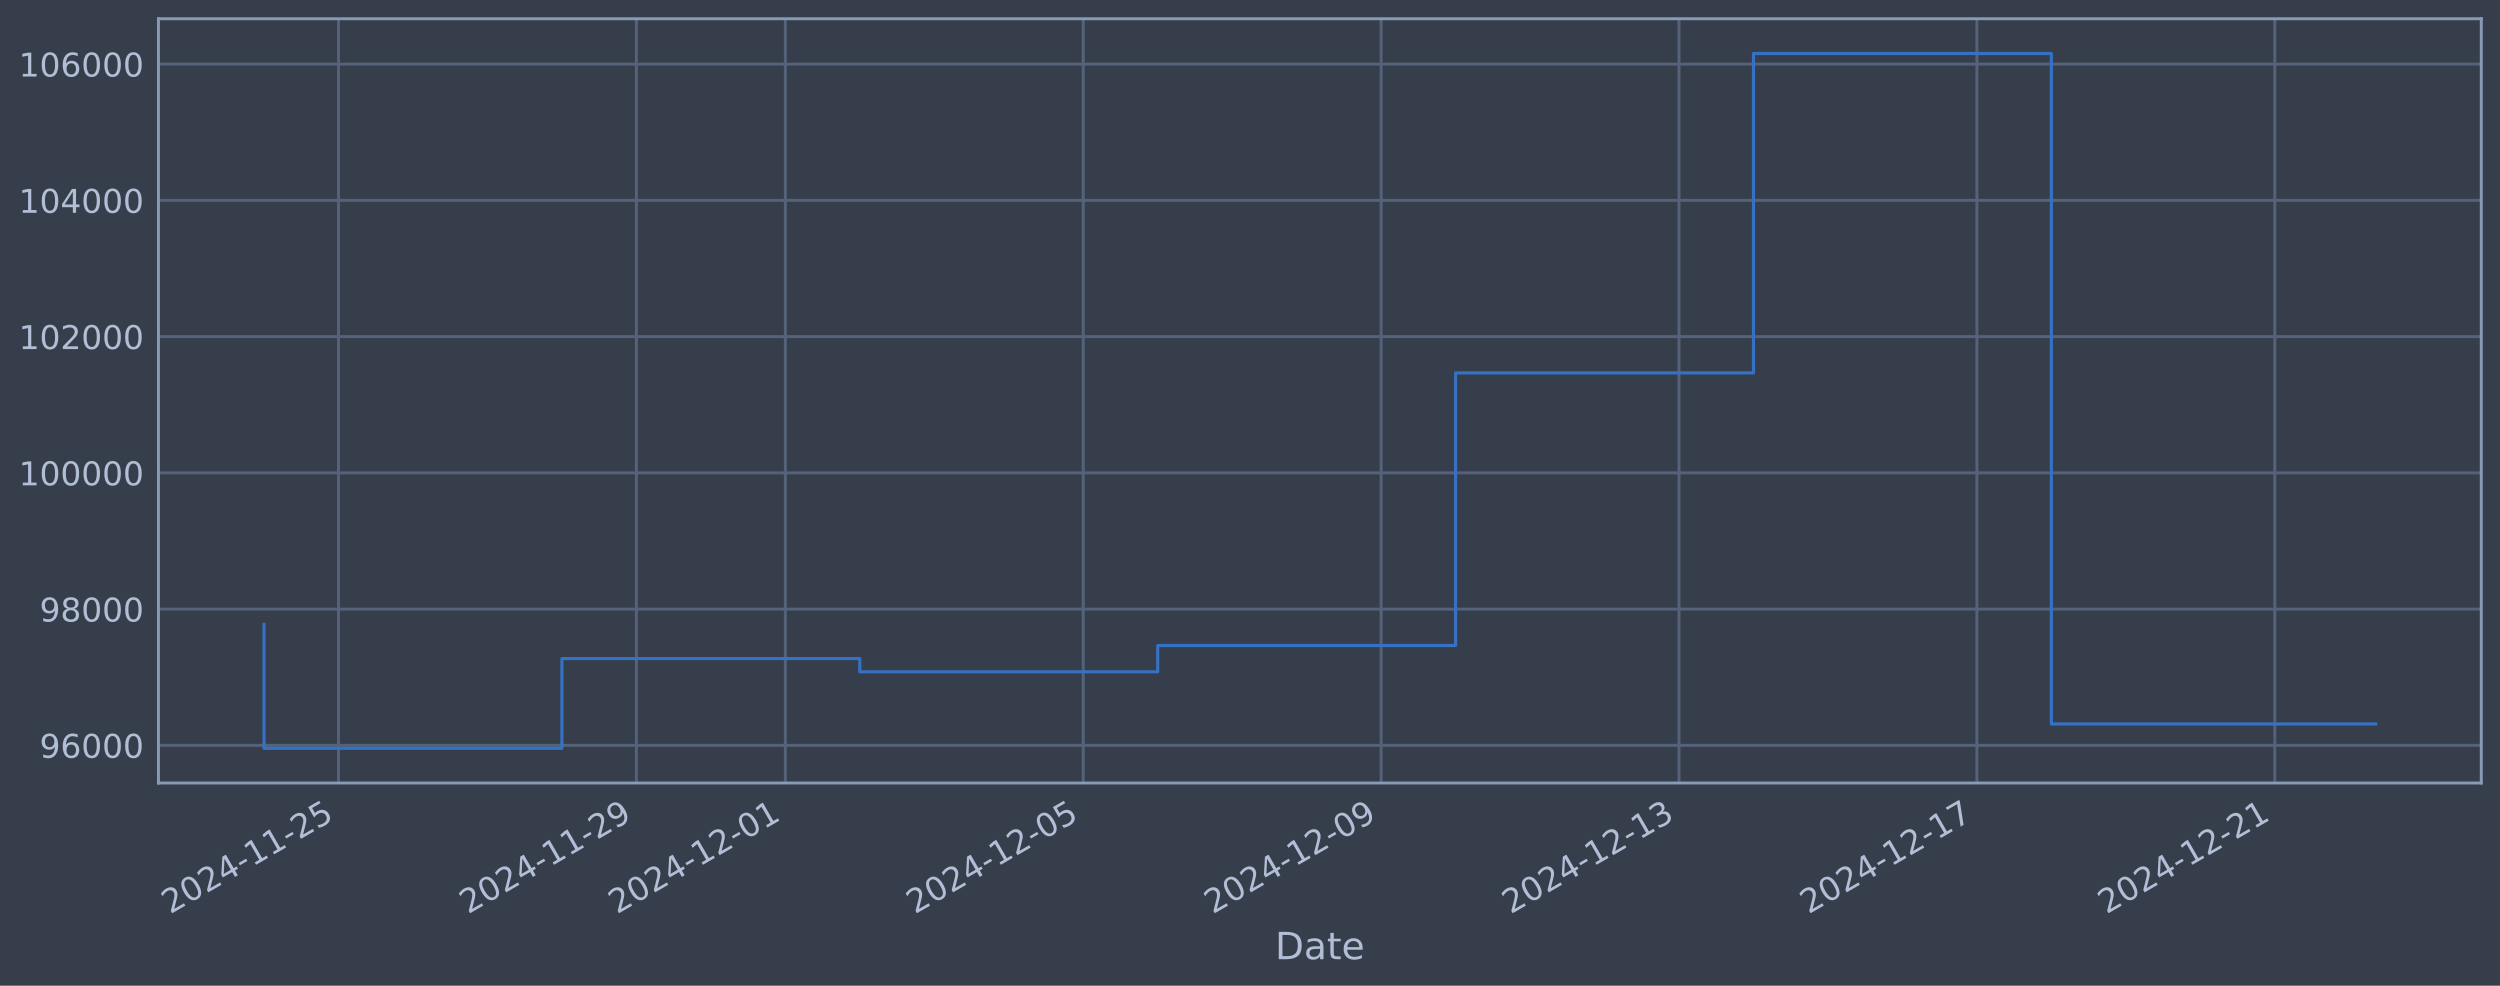
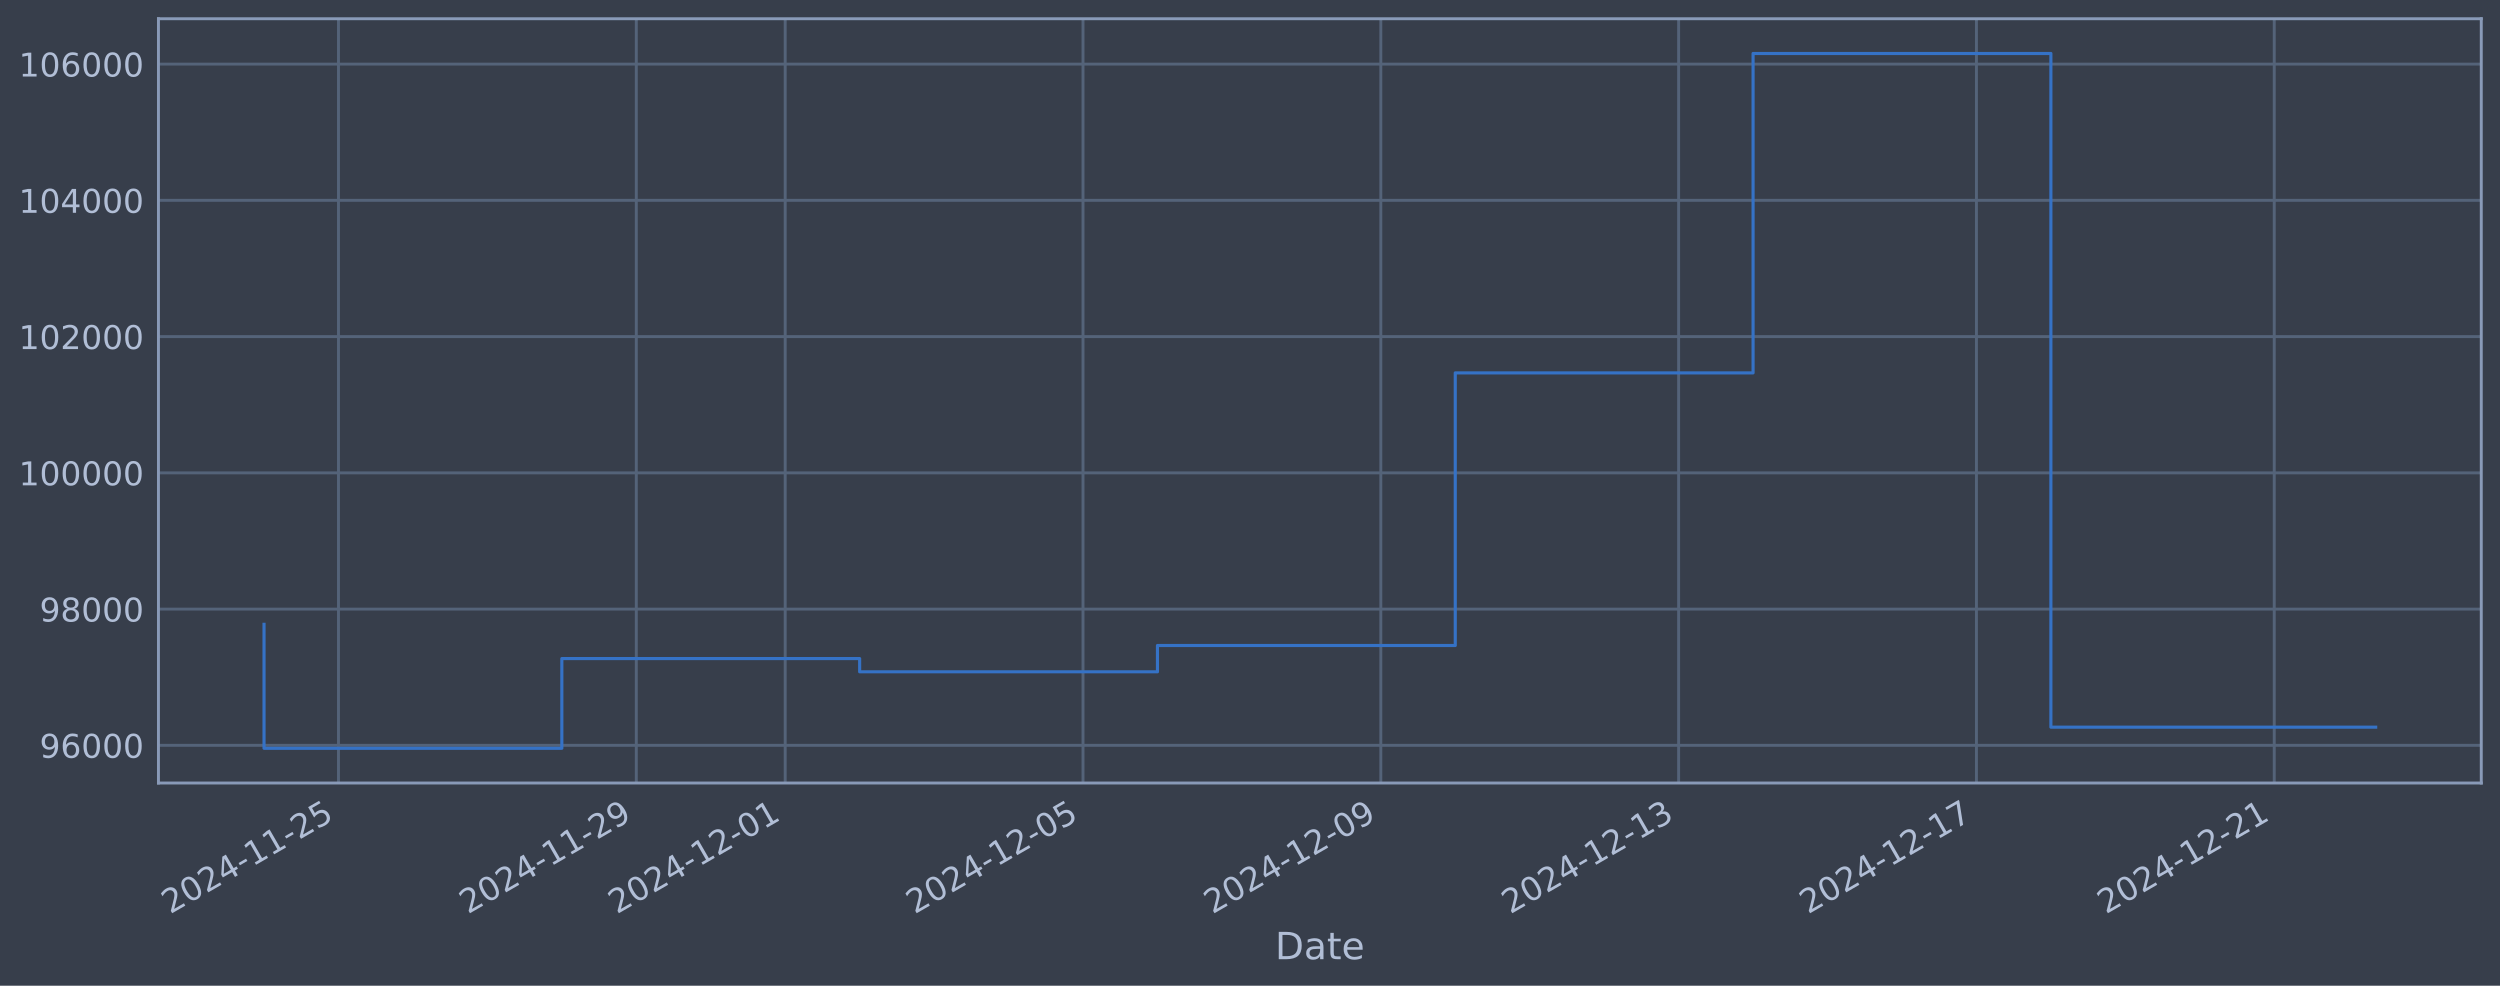
<svg xmlns="http://www.w3.org/2000/svg" xmlns:xlink="http://www.w3.org/1999/xlink" width="960.9pt" height="378.87pt" viewBox="0 0 960.9 378.87" version="1.1">
  <defs>
    <style type="text/css">*{stroke-linejoin: round; stroke-linecap: butt}</style>
  </defs>
  <g id="figure_1">
    <g id="patch_1">
      <path d="M 0 378.87  L 960.9 378.87  L 960.9 0  L 0 0  z " style="fill: #373e4b" />
    </g>
    <g id="axes_1">
      <g id="patch_2">
        <path d="M 60.901 300.96  L 953.701 300.96  L 953.701 7.2  L 60.901 7.2  z " style="fill: #373e4b" />
      </g>
      <g id="matplotlib.axis_1">
        <g id="xtick_1">
          <g id="line2d_1">
-             <path d="M 130.107 300.96  L 130.107 7.2  " clip-path="url(#pb59a5cc4e0)" style="fill: none; stroke: #546379; stroke-width: 1.12; stroke-linecap: square" />
+             <path d="M 130.099 300.96  L 130.099 7.2  " clip-path="url(#pb3c95ddfad)" style="fill: none; stroke: #546379; stroke-width: 1.12; stroke-linecap: square" />
          </g>
          <g id="line2d_2" />
          <g id="text_1">
-             <g style="fill: #b1bed6" transform="translate(65.3811 351.4642) rotate(-30) scale(0.126 -0.126)">
+             <g style="fill: #b1bed6" transform="translate(65.37329 351.4642) rotate(-30) scale(0.126 -0.126)">
              <defs>
                <path id="DejaVuSans-32" d="M 1228 531  L 3431 531  L 3431 0  L 469 0  L 469 531  Q 828 903 1448 1529  Q 2069 2156 2228 2338  Q 2531 2678 2651 2914  Q 2772 3150 2772 3378  Q 2772 3750 2511 3984  Q 2250 4219 1831 4219  Q 1534 4219 1204 4116  Q 875 4013 500 3803  L 500 4441  Q 881 4594 1212 4672  Q 1544 4750 1819 4750  Q 2544 4750 2975 4387  Q 3406 4025 3406 3419  Q 3406 3131 3298 2873  Q 3191 2616 2906 2266  Q 2828 2175 2409 1742  Q 1991 1309 1228 531  z " transform="scale(0.015625)" />
                <path id="DejaVuSans-30" d="M 2034 4250  Q 1547 4250 1301 3770  Q 1056 3291 1056 2328  Q 1056 1369 1301 889  Q 1547 409 2034 409  Q 2525 409 2770 889  Q 3016 1369 3016 2328  Q 3016 3291 2770 3770  Q 2525 4250 2034 4250  z M 2034 4750  Q 2819 4750 3233 4129  Q 3647 3509 3647 2328  Q 3647 1150 3233 529  Q 2819 -91 2034 -91  Q 1250 -91 836 529  Q 422 1150 422 2328  Q 422 3509 836 4129  Q 1250 4750 2034 4750  z " transform="scale(0.015625)" />
                <path id="DejaVuSans-34" d="M 2419 4116  L 825 1625  L 2419 1625  L 2419 4116  z M 2253 4666  L 3047 4666  L 3047 1625  L 3713 1625  L 3713 1100  L 3047 1100  L 3047 0  L 2419 0  L 2419 1100  L 313 1100  L 313 1709  L 2253 4666  z " transform="scale(0.015625)" />
                <path id="DejaVuSans-2d" d="M 313 2009  L 1997 2009  L 1997 1497  L 313 1497  L 313 2009  z " transform="scale(0.015625)" />
                <path id="DejaVuSans-31" d="M 794 531  L 1825 531  L 1825 4091  L 703 3866  L 703 4441  L 1819 4666  L 2450 4666  L 2450 531  L 3481 531  L 3481 0  L 794 0  L 794 531  z " transform="scale(0.015625)" />
                <path id="DejaVuSans-35" d="M 691 4666  L 3169 4666  L 3169 4134  L 1269 4134  L 1269 2991  Q 1406 3038 1543 3061  Q 1681 3084 1819 3084  Q 2600 3084 3056 2656  Q 3513 2228 3513 1497  Q 3513 744 3044 326  Q 2575 -91 1722 -91  Q 1428 -91 1123 -41  Q 819 9 494 109  L 494 744  Q 775 591 1075 516  Q 1375 441 1709 441  Q 2250 441 2565 725  Q 2881 1009 2881 1497  Q 2881 1984 2565 2268  Q 2250 2553 1709 2553  Q 1456 2553 1204 2497  Q 953 2441 691 2322  L 691 4666  z " transform="scale(0.015625)" />
              </defs>
              <use xlink:href="#DejaVuSans-32" />
              <use xlink:href="#DejaVuSans-30" transform="translate(63.62305 0)" />
              <use xlink:href="#DejaVuSans-32" transform="translate(127.2461 0)" />
              <use xlink:href="#DejaVuSans-34" transform="translate(190.8691 0)" />
              <use xlink:href="#DejaVuSans-2d" transform="translate(254.4922 0)" />
              <use xlink:href="#DejaVuSans-31" transform="translate(290.5762 0)" />
              <use xlink:href="#DejaVuSans-31" transform="translate(354.1992 0)" />
              <use xlink:href="#DejaVuSans-2d" transform="translate(417.8223 0)" />
              <use xlink:href="#DejaVuSans-32" transform="translate(453.9062 0)" />
              <use xlink:href="#DejaVuSans-35" transform="translate(517.5293 0)" />
            </g>
          </g>
        </g>
        <g id="xtick_2">
          <g id="line2d_3">
-             <path d="M 244.604 300.96  L 244.604 7.2  " clip-path="url(#pb59a5cc4e0)" style="fill: none; stroke: #546379; stroke-width: 1.12; stroke-linecap: square" />
+             <path d="M 244.565 300.96  L 244.565 7.2  " clip-path="url(#pb3c95ddfad)" style="fill: none; stroke: #546379; stroke-width: 1.12; stroke-linecap: square" />
          </g>
          <g id="line2d_4" />
          <g id="text_2">
-             <g style="fill: #b1bed6" transform="translate(179.8782 351.4642) rotate(-30) scale(0.126 -0.126)">
+             <g style="fill: #b1bed6" transform="translate(179.8392 351.4642) rotate(-30) scale(0.126 -0.126)">
              <defs>
                <path id="DejaVuSans-39" d="M 703 97  L 703 672  Q 941 559 1184 500  Q 1428 441 1663 441  Q 2288 441 2617 861  Q 2947 1281 2994 2138  Q 2813 1869 2534 1725  Q 2256 1581 1919 1581  Q 1219 1581 811 2004  Q 403 2428 403 3163  Q 403 3881 828 4315  Q 1253 4750 1959 4750  Q 2769 4750 3195 4129  Q 3622 3509 3622 2328  Q 3622 1225 3098 567  Q 2575 -91 1691 -91  Q 1453 -91 1209 -44  Q 966 3 703 97  z M 1959 2075  Q 2384 2075 2632 2365  Q 2881 2656 2881 3163  Q 2881 3666 2632 3958  Q 2384 4250 1959 4250  Q 1534 4250 1286 3958  Q 1038 3666 1038 3163  Q 1038 2656 1286 2365  Q 1534 2075 1959 2075  z " transform="scale(0.015625)" />
              </defs>
              <use xlink:href="#DejaVuSans-32" />
              <use xlink:href="#DejaVuSans-30" transform="translate(63.62305 0)" />
              <use xlink:href="#DejaVuSans-32" transform="translate(127.2461 0)" />
              <use xlink:href="#DejaVuSans-34" transform="translate(190.8691 0)" />
              <use xlink:href="#DejaVuSans-2d" transform="translate(254.4922 0)" />
              <use xlink:href="#DejaVuSans-31" transform="translate(290.5762 0)" />
              <use xlink:href="#DejaVuSans-31" transform="translate(354.1992 0)" />
              <use xlink:href="#DejaVuSans-2d" transform="translate(417.8223 0)" />
              <use xlink:href="#DejaVuSans-32" transform="translate(453.9062 0)" />
              <use xlink:href="#DejaVuSans-39" transform="translate(517.5293 0)" />
            </g>
          </g>
        </g>
        <g id="xtick_3">
          <g id="line2d_5">
-             <path d="M 301.852 300.96  L 301.852 7.2  " clip-path="url(#pb59a5cc4e0)" style="fill: none; stroke: #546379; stroke-width: 1.12; stroke-linecap: square" />
+             <path d="M 301.798 300.96  L 301.798 7.2  " clip-path="url(#pb3c95ddfad)" style="fill: none; stroke: #546379; stroke-width: 1.12; stroke-linecap: square" />
          </g>
          <g id="line2d_6" />
          <g id="text_3">
-             <g style="fill: #b1bed6" transform="translate(237.1268 351.4642) rotate(-30) scale(0.126 -0.126)">
+             <g style="fill: #b1bed6" transform="translate(237.0722 351.4642) rotate(-30) scale(0.126 -0.126)">
              <use xlink:href="#DejaVuSans-32" />
              <use xlink:href="#DejaVuSans-30" transform="translate(63.62305 0)" />
              <use xlink:href="#DejaVuSans-32" transform="translate(127.2461 0)" />
              <use xlink:href="#DejaVuSans-34" transform="translate(190.8691 0)" />
              <use xlink:href="#DejaVuSans-2d" transform="translate(254.4922 0)" />
              <use xlink:href="#DejaVuSans-31" transform="translate(290.5762 0)" />
              <use xlink:href="#DejaVuSans-32" transform="translate(354.1992 0)" />
              <use xlink:href="#DejaVuSans-2d" transform="translate(417.8223 0)" />
              <use xlink:href="#DejaVuSans-30" transform="translate(453.9062 0)" />
              <use xlink:href="#DejaVuSans-31" transform="translate(517.5293 0)" />
            </g>
          </g>
        </g>
        <g id="xtick_4">
          <g id="line2d_7">
-             <path d="M 416.349 300.96  L 416.349 7.2  " clip-path="url(#pb59a5cc4e0)" style="fill: none; stroke: #546379; stroke-width: 1.12; stroke-linecap: square" />
+             <path d="M 416.264 300.96  L 416.264 7.2  " clip-path="url(#pb3c95ddfad)" style="fill: none; stroke: #546379; stroke-width: 1.12; stroke-linecap: square" />
          </g>
          <g id="line2d_8" />
          <g id="text_4">
-             <g style="fill: #b1bed6" transform="translate(351.624 351.4642) rotate(-30) scale(0.126 -0.126)">
+             <g style="fill: #b1bed6" transform="translate(351.5381 351.4642) rotate(-30) scale(0.126 -0.126)">
              <use xlink:href="#DejaVuSans-32" />
              <use xlink:href="#DejaVuSans-30" transform="translate(63.62305 0)" />
              <use xlink:href="#DejaVuSans-32" transform="translate(127.2461 0)" />
              <use xlink:href="#DejaVuSans-34" transform="translate(190.8691 0)" />
              <use xlink:href="#DejaVuSans-2d" transform="translate(254.4922 0)" />
              <use xlink:href="#DejaVuSans-31" transform="translate(290.5762 0)" />
              <use xlink:href="#DejaVuSans-32" transform="translate(354.1992 0)" />
              <use xlink:href="#DejaVuSans-2d" transform="translate(417.8223 0)" />
              <use xlink:href="#DejaVuSans-30" transform="translate(453.9062 0)" />
              <use xlink:href="#DejaVuSans-35" transform="translate(517.5293 0)" />
            </g>
          </g>
        </g>
        <g id="xtick_5">
          <g id="line2d_9">
-             <path d="M 530.847 300.96  L 530.847 7.2  " clip-path="url(#pb59a5cc4e0)" style="fill: none; stroke: #546379; stroke-width: 1.12; stroke-linecap: square" />
+             <path d="M 530.73 300.96  L 530.73 7.2  " clip-path="url(#pb3c95ddfad)" style="fill: none; stroke: #546379; stroke-width: 1.12; stroke-linecap: square" />
          </g>
          <g id="line2d_10" />
          <g id="text_5">
-             <g style="fill: #b1bed6" transform="translate(466.1211 351.4642) rotate(-30) scale(0.126 -0.126)">
+             <g style="fill: #b1bed6" transform="translate(466.0041 351.4642) rotate(-30) scale(0.126 -0.126)">
              <use xlink:href="#DejaVuSans-32" />
              <use xlink:href="#DejaVuSans-30" transform="translate(63.62305 0)" />
              <use xlink:href="#DejaVuSans-32" transform="translate(127.2461 0)" />
              <use xlink:href="#DejaVuSans-34" transform="translate(190.8691 0)" />
              <use xlink:href="#DejaVuSans-2d" transform="translate(254.4922 0)" />
              <use xlink:href="#DejaVuSans-31" transform="translate(290.5762 0)" />
              <use xlink:href="#DejaVuSans-32" transform="translate(354.1992 0)" />
              <use xlink:href="#DejaVuSans-2d" transform="translate(417.8223 0)" />
              <use xlink:href="#DejaVuSans-30" transform="translate(453.9062 0)" />
              <use xlink:href="#DejaVuSans-39" transform="translate(517.5293 0)" />
            </g>
          </g>
        </g>
        <g id="xtick_6">
          <g id="line2d_11">
-             <path d="M 645.344 300.96  L 645.344 7.2  " clip-path="url(#pb59a5cc4e0)" style="fill: none; stroke: #546379; stroke-width: 1.12; stroke-linecap: square" />
+             <path d="M 645.196 300.96  L 645.196 7.2  " clip-path="url(#pb3c95ddfad)" style="fill: none; stroke: #546379; stroke-width: 1.12; stroke-linecap: square" />
          </g>
          <g id="line2d_12" />
          <g id="text_6">
-             <g style="fill: #b1bed6" transform="translate(580.6183 351.4642) rotate(-30) scale(0.126 -0.126)">
+             <g style="fill: #b1bed6" transform="translate(580.47 351.4642) rotate(-30) scale(0.126 -0.126)">
              <defs>
                <path id="DejaVuSans-33" d="M 2597 2516  Q 3050 2419 3304 2112  Q 3559 1806 3559 1356  Q 3559 666 3084 287  Q 2609 -91 1734 -91  Q 1441 -91 1130 -33  Q 819 25 488 141  L 488 750  Q 750 597 1062 519  Q 1375 441 1716 441  Q 2309 441 2620 675  Q 2931 909 2931 1356  Q 2931 1769 2642 2001  Q 2353 2234 1838 2234  L 1294 2234  L 1294 2753  L 1863 2753  Q 2328 2753 2575 2939  Q 2822 3125 2822 3475  Q 2822 3834 2567 4026  Q 2313 4219 1838 4219  Q 1578 4219 1281 4162  Q 984 4106 628 3988  L 628 4550  Q 988 4650 1302 4700  Q 1616 4750 1894 4750  Q 2613 4750 3031 4423  Q 3450 4097 3450 3541  Q 3450 3153 3228 2886  Q 3006 2619 2597 2516  z " transform="scale(0.015625)" />
              </defs>
              <use xlink:href="#DejaVuSans-32" />
              <use xlink:href="#DejaVuSans-30" transform="translate(63.62305 0)" />
              <use xlink:href="#DejaVuSans-32" transform="translate(127.2461 0)" />
              <use xlink:href="#DejaVuSans-34" transform="translate(190.8691 0)" />
              <use xlink:href="#DejaVuSans-2d" transform="translate(254.4922 0)" />
              <use xlink:href="#DejaVuSans-31" transform="translate(290.5762 0)" />
              <use xlink:href="#DejaVuSans-32" transform="translate(354.1992 0)" />
              <use xlink:href="#DejaVuSans-2d" transform="translate(417.8223 0)" />
              <use xlink:href="#DejaVuSans-31" transform="translate(453.9062 0)" />
              <use xlink:href="#DejaVuSans-33" transform="translate(517.5293 0)" />
            </g>
          </g>
        </g>
        <g id="xtick_7">
          <g id="line2d_13">
-             <path d="M 759.841 300.96  L 759.841 7.2  " clip-path="url(#pb59a5cc4e0)" style="fill: none; stroke: #546379; stroke-width: 1.12; stroke-linecap: square" />
+             <path d="M 759.661 300.96  L 759.661 7.2  " clip-path="url(#pb3c95ddfad)" style="fill: none; stroke: #546379; stroke-width: 1.12; stroke-linecap: square" />
          </g>
          <g id="line2d_14" />
          <g id="text_7">
-             <g style="fill: #b1bed6" transform="translate(695.1154 351.4642) rotate(-30) scale(0.126 -0.126)">
+             <g style="fill: #b1bed6" transform="translate(694.936 351.4642) rotate(-30) scale(0.126 -0.126)">
              <defs>
                <path id="DejaVuSans-37" d="M 525 4666  L 3525 4666  L 3525 4397  L 1831 0  L 1172 0  L 2766 4134  L 525 4134  L 525 4666  z " transform="scale(0.015625)" />
              </defs>
              <use xlink:href="#DejaVuSans-32" />
              <use xlink:href="#DejaVuSans-30" transform="translate(63.62305 0)" />
              <use xlink:href="#DejaVuSans-32" transform="translate(127.2461 0)" />
              <use xlink:href="#DejaVuSans-34" transform="translate(190.8691 0)" />
              <use xlink:href="#DejaVuSans-2d" transform="translate(254.4922 0)" />
              <use xlink:href="#DejaVuSans-31" transform="translate(290.5762 0)" />
              <use xlink:href="#DejaVuSans-32" transform="translate(354.1992 0)" />
              <use xlink:href="#DejaVuSans-2d" transform="translate(417.8223 0)" />
              <use xlink:href="#DejaVuSans-31" transform="translate(453.9062 0)" />
              <use xlink:href="#DejaVuSans-37" transform="translate(517.5293 0)" />
            </g>
          </g>
        </g>
        <g id="xtick_8">
          <g id="line2d_15">
-             <path d="M 874.338 300.96  L 874.338 7.2  " clip-path="url(#pb59a5cc4e0)" style="fill: none; stroke: #546379; stroke-width: 1.12; stroke-linecap: square" />
+             <path d="M 874.127 300.96  L 874.127 7.2  " clip-path="url(#pb3c95ddfad)" style="fill: none; stroke: #546379; stroke-width: 1.12; stroke-linecap: square" />
          </g>
          <g id="line2d_16" />
          <g id="text_8">
-             <g style="fill: #b1bed6" transform="translate(809.6126 351.4642) rotate(-30) scale(0.126 -0.126)">
+             <g style="fill: #b1bed6" transform="translate(809.4019 351.4642) rotate(-30) scale(0.126 -0.126)">
              <use xlink:href="#DejaVuSans-32" />
              <use xlink:href="#DejaVuSans-30" transform="translate(63.62305 0)" />
              <use xlink:href="#DejaVuSans-32" transform="translate(127.2461 0)" />
              <use xlink:href="#DejaVuSans-34" transform="translate(190.8691 0)" />
              <use xlink:href="#DejaVuSans-2d" transform="translate(254.4922 0)" />
              <use xlink:href="#DejaVuSans-31" transform="translate(290.5762 0)" />
              <use xlink:href="#DejaVuSans-32" transform="translate(354.1992 0)" />
              <use xlink:href="#DejaVuSans-2d" transform="translate(417.8223 0)" />
              <use xlink:href="#DejaVuSans-32" transform="translate(453.9062 0)" />
              <use xlink:href="#DejaVuSans-31" transform="translate(517.5293 0)" />
            </g>
          </g>
        </g>
        <g id="text_9">
          <g style="fill: #b1bed6" transform="translate(490.0914 368.6753) scale(0.144 -0.144)">
            <defs>
              <path id="DejaVuSans-44" d="M 1259 4147  L 1259 519  L 2022 519  Q 2988 519 3436 956  Q 3884 1394 3884 2338  Q 3884 3275 3436 3711  Q 2988 4147 2022 4147  L 1259 4147  z M 628 4666  L 1925 4666  Q 3281 4666 3915 4102  Q 4550 3538 4550 2338  Q 4550 1131 3912 565  Q 3275 0 1925 0  L 628 0  L 628 4666  z " transform="scale(0.015625)" />
              <path id="DejaVuSans-61" d="M 2194 1759  Q 1497 1759 1228 1600  Q 959 1441 959 1056  Q 959 750 1161 570  Q 1363 391 1709 391  Q 2188 391 2477 730  Q 2766 1069 2766 1631  L 2766 1759  L 2194 1759  z M 3341 1997  L 3341 0  L 2766 0  L 2766 531  Q 2569 213 2275 61  Q 1981 -91 1556 -91  Q 1019 -91 701 211  Q 384 513 384 1019  Q 384 1609 779 1909  Q 1175 2209 1959 2209  L 2766 2209  L 2766 2266  Q 2766 2663 2505 2880  Q 2244 3097 1772 3097  Q 1472 3097 1187 3025  Q 903 2953 641 2809  L 641 3341  Q 956 3463 1253 3523  Q 1550 3584 1831 3584  Q 2591 3584 2966 3190  Q 3341 2797 3341 1997  z " transform="scale(0.015625)" />
              <path id="DejaVuSans-74" d="M 1172 4494  L 1172 3500  L 2356 3500  L 2356 3053  L 1172 3053  L 1172 1153  Q 1172 725 1289 603  Q 1406 481 1766 481  L 2356 481  L 2356 0  L 1766 0  Q 1100 0 847 248  Q 594 497 594 1153  L 594 3053  L 172 3053  L 172 3500  L 594 3500  L 594 4494  L 1172 4494  z " transform="scale(0.015625)" />
              <path id="DejaVuSans-65" d="M 3597 1894  L 3597 1613  L 953 1613  Q 991 1019 1311 708  Q 1631 397 2203 397  Q 2534 397 2845 478  Q 3156 559 3463 722  L 3463 178  Q 3153 47 2828 -22  Q 2503 -91 2169 -91  Q 1331 -91 842 396  Q 353 884 353 1716  Q 353 2575 817 3079  Q 1281 3584 2069 3584  Q 2775 3584 3186 3129  Q 3597 2675 3597 1894  z M 3022 2063  Q 3016 2534 2758 2815  Q 2500 3097 2075 3097  Q 1594 3097 1305 2825  Q 1016 2553 972 2059  L 3022 2063  z " transform="scale(0.015625)" />
            </defs>
            <use xlink:href="#DejaVuSans-44" />
            <use xlink:href="#DejaVuSans-61" transform="translate(77.00195 0)" />
            <use xlink:href="#DejaVuSans-74" transform="translate(138.2812 0)" />
            <use xlink:href="#DejaVuSans-65" transform="translate(177.4902 0)" />
          </g>
        </g>
      </g>
      <g id="matplotlib.axis_2">
        <g id="ytick_1">
          <g id="line2d_17">
-             <path d="M 60.901 286.481  L 953.701 286.481  " clip-path="url(#pb59a5cc4e0)" style="fill: none; stroke: #546379; stroke-width: 1.12; stroke-linecap: square" />
+             <path d="M 60.901 286.481  L 953.701 286.481  " clip-path="url(#pb3c95ddfad)" style="fill: none; stroke: #546379; stroke-width: 1.12; stroke-linecap: square" />
          </g>
          <g id="line2d_18" />
          <g id="text_10">
            <g style="fill: #b1bed6" transform="translate(15.21675 291.2681) scale(0.126 -0.126)">
              <defs>
                <path id="DejaVuSans-36" d="M 2113 2584  Q 1688 2584 1439 2293  Q 1191 2003 1191 1497  Q 1191 994 1439 701  Q 1688 409 2113 409  Q 2538 409 2786 701  Q 3034 994 3034 1497  Q 3034 2003 2786 2293  Q 2538 2584 2113 2584  z M 3366 4563  L 3366 3988  Q 3128 4100 2886 4159  Q 2644 4219 2406 4219  Q 1781 4219 1451 3797  Q 1122 3375 1075 2522  Q 1259 2794 1537 2939  Q 1816 3084 2150 3084  Q 2853 3084 3261 2657  Q 3669 2231 3669 1497  Q 3669 778 3244 343  Q 2819 -91 2113 -91  Q 1303 -91 875 529  Q 447 1150 447 2328  Q 447 3434 972 4092  Q 1497 4750 2381 4750  Q 2619 4750 2861 4703  Q 3103 4656 3366 4563  z " transform="scale(0.015625)" />
              </defs>
              <use xlink:href="#DejaVuSans-39" />
              <use xlink:href="#DejaVuSans-36" transform="translate(63.62305 0)" />
              <use xlink:href="#DejaVuSans-30" transform="translate(127.2461 0)" />
              <use xlink:href="#DejaVuSans-30" transform="translate(190.8691 0)" />
              <use xlink:href="#DejaVuSans-30" transform="translate(254.4922 0)" />
            </g>
          </g>
        </g>
        <g id="ytick_2">
          <g id="line2d_19">
-             <path d="M 60.901 234.112  L 953.701 234.112  " clip-path="url(#pb59a5cc4e0)" style="fill: none; stroke: #546379; stroke-width: 1.12; stroke-linecap: square" />
+             <path d="M 60.901 234.112  L 953.701 234.112  " clip-path="url(#pb3c95ddfad)" style="fill: none; stroke: #546379; stroke-width: 1.12; stroke-linecap: square" />
          </g>
          <g id="line2d_20" />
          <g id="text_11">
            <g style="fill: #b1bed6" transform="translate(15.21675 238.8994) scale(0.126 -0.126)">
              <defs>
                <path id="DejaVuSans-38" d="M 2034 2216  Q 1584 2216 1326 1975  Q 1069 1734 1069 1313  Q 1069 891 1326 650  Q 1584 409 2034 409  Q 2484 409 2743 651  Q 3003 894 3003 1313  Q 3003 1734 2745 1975  Q 2488 2216 2034 2216  z M 1403 2484  Q 997 2584 770 2862  Q 544 3141 544 3541  Q 544 4100 942 4425  Q 1341 4750 2034 4750  Q 2731 4750 3128 4425  Q 3525 4100 3525 3541  Q 3525 3141 3298 2862  Q 3072 2584 2669 2484  Q 3125 2378 3379 2068  Q 3634 1759 3634 1313  Q 3634 634 3220 271  Q 2806 -91 2034 -91  Q 1263 -91 848 271  Q 434 634 434 1313  Q 434 1759 690 2068  Q 947 2378 1403 2484  z M 1172 3481  Q 1172 3119 1398 2916  Q 1625 2713 2034 2713  Q 2441 2713 2670 2916  Q 2900 3119 2900 3481  Q 2900 3844 2670 4047  Q 2441 4250 2034 4250  Q 1625 4250 1398 4047  Q 1172 3844 1172 3481  z " transform="scale(0.015625)" />
              </defs>
              <use xlink:href="#DejaVuSans-39" />
              <use xlink:href="#DejaVuSans-38" transform="translate(63.62305 0)" />
              <use xlink:href="#DejaVuSans-30" transform="translate(127.2461 0)" />
              <use xlink:href="#DejaVuSans-30" transform="translate(190.8691 0)" />
              <use xlink:href="#DejaVuSans-30" transform="translate(254.4922 0)" />
            </g>
          </g>
        </g>
        <g id="ytick_3">
          <g id="line2d_21">
-             <path d="M 60.901 181.744  L 953.701 181.744  " clip-path="url(#pb59a5cc4e0)" style="fill: none; stroke: #546379; stroke-width: 1.12; stroke-linecap: square" />
+             <path d="M 60.901 181.744  L 953.701 181.744  " clip-path="url(#pb3c95ddfad)" style="fill: none; stroke: #546379; stroke-width: 1.12; stroke-linecap: square" />
          </g>
          <g id="line2d_22" />
          <g id="text_12">
            <g style="fill: #b1bed6" transform="translate(7.2 186.5308) scale(0.126 -0.126)">
              <use xlink:href="#DejaVuSans-31" />
              <use xlink:href="#DejaVuSans-30" transform="translate(63.62305 0)" />
              <use xlink:href="#DejaVuSans-30" transform="translate(127.2461 0)" />
              <use xlink:href="#DejaVuSans-30" transform="translate(190.8691 0)" />
              <use xlink:href="#DejaVuSans-30" transform="translate(254.4922 0)" />
              <use xlink:href="#DejaVuSans-30" transform="translate(318.1152 0)" />
            </g>
          </g>
        </g>
        <g id="ytick_4">
          <g id="line2d_23">
-             <path d="M 60.901 129.375  L 953.701 129.375  " clip-path="url(#pb59a5cc4e0)" style="fill: none; stroke: #546379; stroke-width: 1.12; stroke-linecap: square" />
+             <path d="M 60.901 129.375  L 953.701 129.375  " clip-path="url(#pb3c95ddfad)" style="fill: none; stroke: #546379; stroke-width: 1.12; stroke-linecap: square" />
          </g>
          <g id="line2d_24" />
          <g id="text_13">
            <g style="fill: #b1bed6" transform="translate(7.2 134.1621) scale(0.126 -0.126)">
              <use xlink:href="#DejaVuSans-31" />
              <use xlink:href="#DejaVuSans-30" transform="translate(63.62305 0)" />
              <use xlink:href="#DejaVuSans-32" transform="translate(127.2461 0)" />
              <use xlink:href="#DejaVuSans-30" transform="translate(190.8691 0)" />
              <use xlink:href="#DejaVuSans-30" transform="translate(254.4922 0)" />
              <use xlink:href="#DejaVuSans-30" transform="translate(318.1152 0)" />
            </g>
          </g>
        </g>
        <g id="ytick_5">
          <g id="line2d_25">
-             <path d="M 60.901 77.006  L 953.701 77.006  " clip-path="url(#pb59a5cc4e0)" style="fill: none; stroke: #546379; stroke-width: 1.12; stroke-linecap: square" />
+             <path d="M 60.901 77.006  L 953.701 77.006  " clip-path="url(#pb3c95ddfad)" style="fill: none; stroke: #546379; stroke-width: 1.12; stroke-linecap: square" />
          </g>
          <g id="line2d_26" />
          <g id="text_14">
            <g style="fill: #b1bed6" transform="translate(7.2 81.79343) scale(0.126 -0.126)">
              <use xlink:href="#DejaVuSans-31" />
              <use xlink:href="#DejaVuSans-30" transform="translate(63.62305 0)" />
              <use xlink:href="#DejaVuSans-34" transform="translate(127.2461 0)" />
              <use xlink:href="#DejaVuSans-30" transform="translate(190.8691 0)" />
              <use xlink:href="#DejaVuSans-30" transform="translate(254.4922 0)" />
              <use xlink:href="#DejaVuSans-30" transform="translate(318.1152 0)" />
            </g>
          </g>
        </g>
        <g id="ytick_6">
          <g id="line2d_27">
-             <path d="M 60.901 24.638  L 953.701 24.638  " clip-path="url(#pb59a5cc4e0)" style="fill: none; stroke: #546379; stroke-width: 1.12; stroke-linecap: square" />
+             <path d="M 60.901 24.638  L 953.701 24.638  " clip-path="url(#pb3c95ddfad)" style="fill: none; stroke: #546379; stroke-width: 1.12; stroke-linecap: square" />
          </g>
          <g id="line2d_28" />
          <g id="text_15">
            <g style="fill: #b1bed6" transform="translate(7.2 29.42476) scale(0.126 -0.126)">
              <use xlink:href="#DejaVuSans-31" />
              <use xlink:href="#DejaVuSans-30" transform="translate(63.62305 0)" />
              <use xlink:href="#DejaVuSans-36" transform="translate(127.2461 0)" />
              <use xlink:href="#DejaVuSans-30" transform="translate(190.8691 0)" />
              <use xlink:href="#DejaVuSans-30" transform="translate(254.4922 0)" />
              <use xlink:href="#DejaVuSans-30" transform="translate(318.1152 0)" />
            </g>
          </g>
        </g>
      </g>
      <g id="line2d_29">
-         <path d="M 101.482 239.953  L 101.482 287.607  L 215.979 287.607  L 215.979 253.132  L 330.477 253.132  L 330.477 258.214  L 444.974 258.214  L 444.974 248.107  L 559.471 248.107  L 559.471 143.317  L 673.968 143.317  L 673.968 20.553  L 788.465 20.553  L 788.465 278.274  L 913.119 278.274  " clip-path="url(#pb59a5cc4e0)" style="fill: none; stroke: #3572c6; stroke-width: 1.2; stroke-linecap: square" />
+         <path d="M 101.482 239.953  L 101.482 287.607  L 215.948 287.607  L 215.948 253.132  L 330.414 253.132  L 330.414 258.214  L 444.88 258.214  L 444.88 248.107  L 559.346 248.107  L 559.346 143.317  L 673.812 143.317  L 673.812 20.553  L 788.278 20.553  L 788.278 279.492  L 913.119 279.492  " clip-path="url(#pb3c95ddfad)" style="fill: none; stroke: #3572c6; stroke-width: 1.2; stroke-linecap: square" />
      </g>
      <g id="patch_3">
        <path d="M 60.901 300.96  L 60.901 7.2  " style="fill: none; stroke: #899ab8; stroke-width: 1.12; stroke-linejoin: miter; stroke-linecap: square" />
      </g>
      <g id="patch_4">
        <path d="M 953.701 300.96  L 953.701 7.2  " style="fill: none; stroke: #899ab8; stroke-width: 1.12; stroke-linejoin: miter; stroke-linecap: square" />
      </g>
      <g id="patch_5">
        <path d="M 60.901 300.96  L 953.701 300.96  " style="fill: none; stroke: #899ab8; stroke-width: 1.12; stroke-linejoin: miter; stroke-linecap: square" />
      </g>
      <g id="patch_6">
        <path d="M 60.901 7.2  L 953.701 7.2  " style="fill: none; stroke: #899ab8; stroke-width: 1.12; stroke-linejoin: miter; stroke-linecap: square" />
      </g>
    </g>
  </g>
  <defs>
-     <clipPath id="pb59a5cc4e0">
+     <clipPath id="pb3c95ddfad">
      <rect x="60.901" y="7.2" width="892.8" height="293.76" />
    </clipPath>
  </defs>
</svg>
